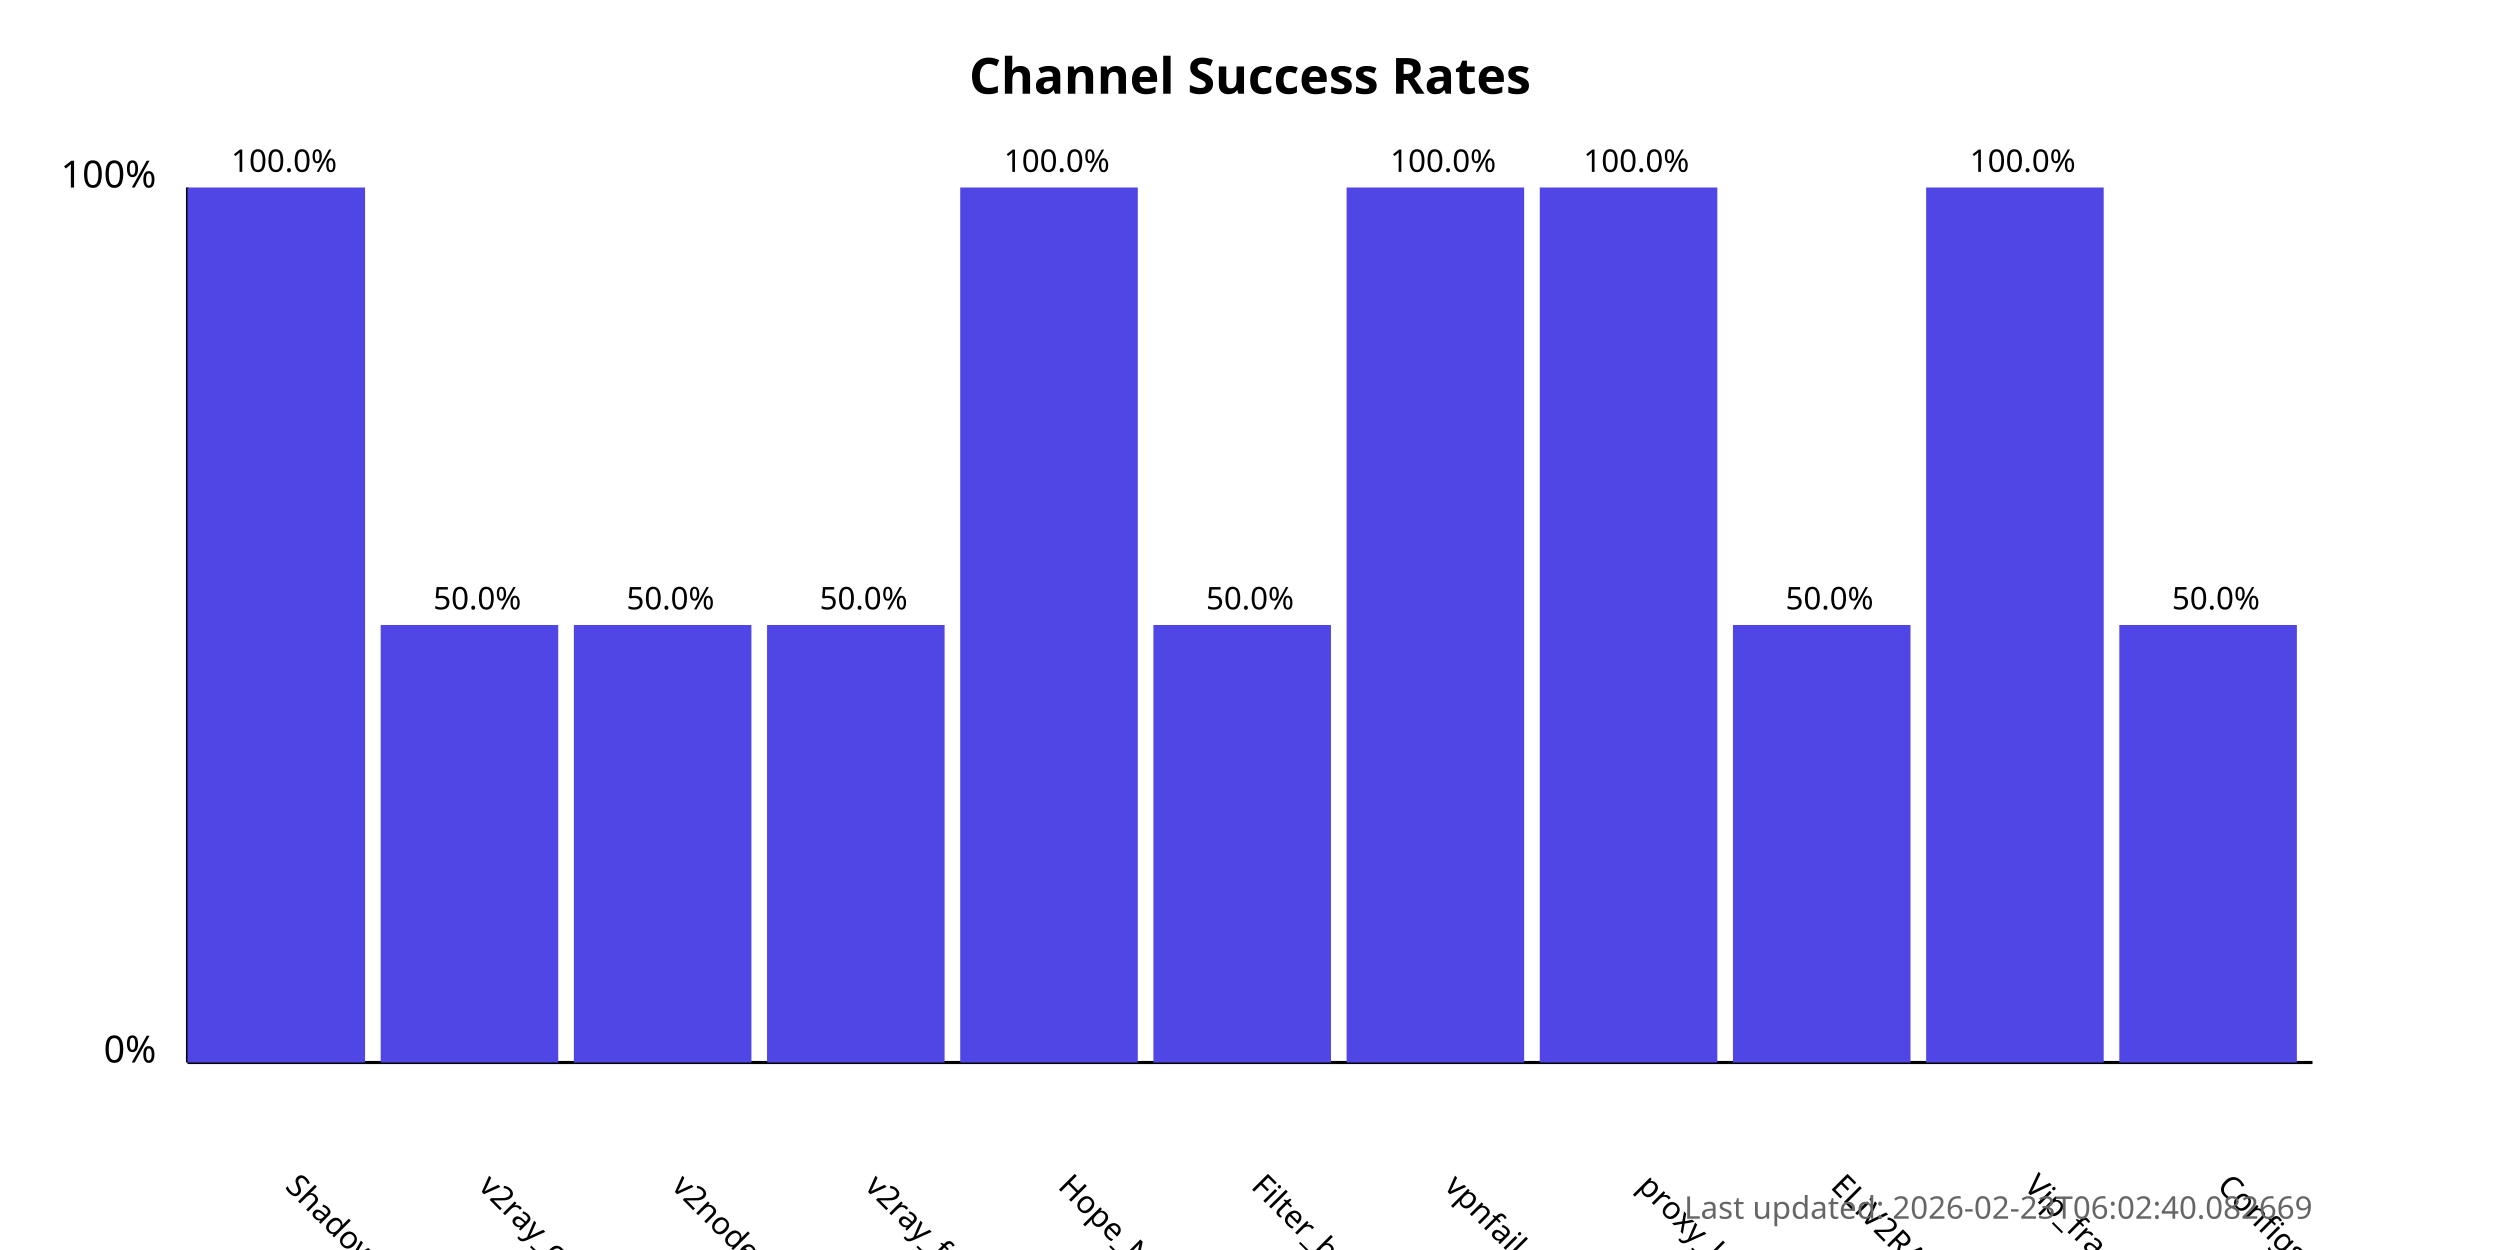
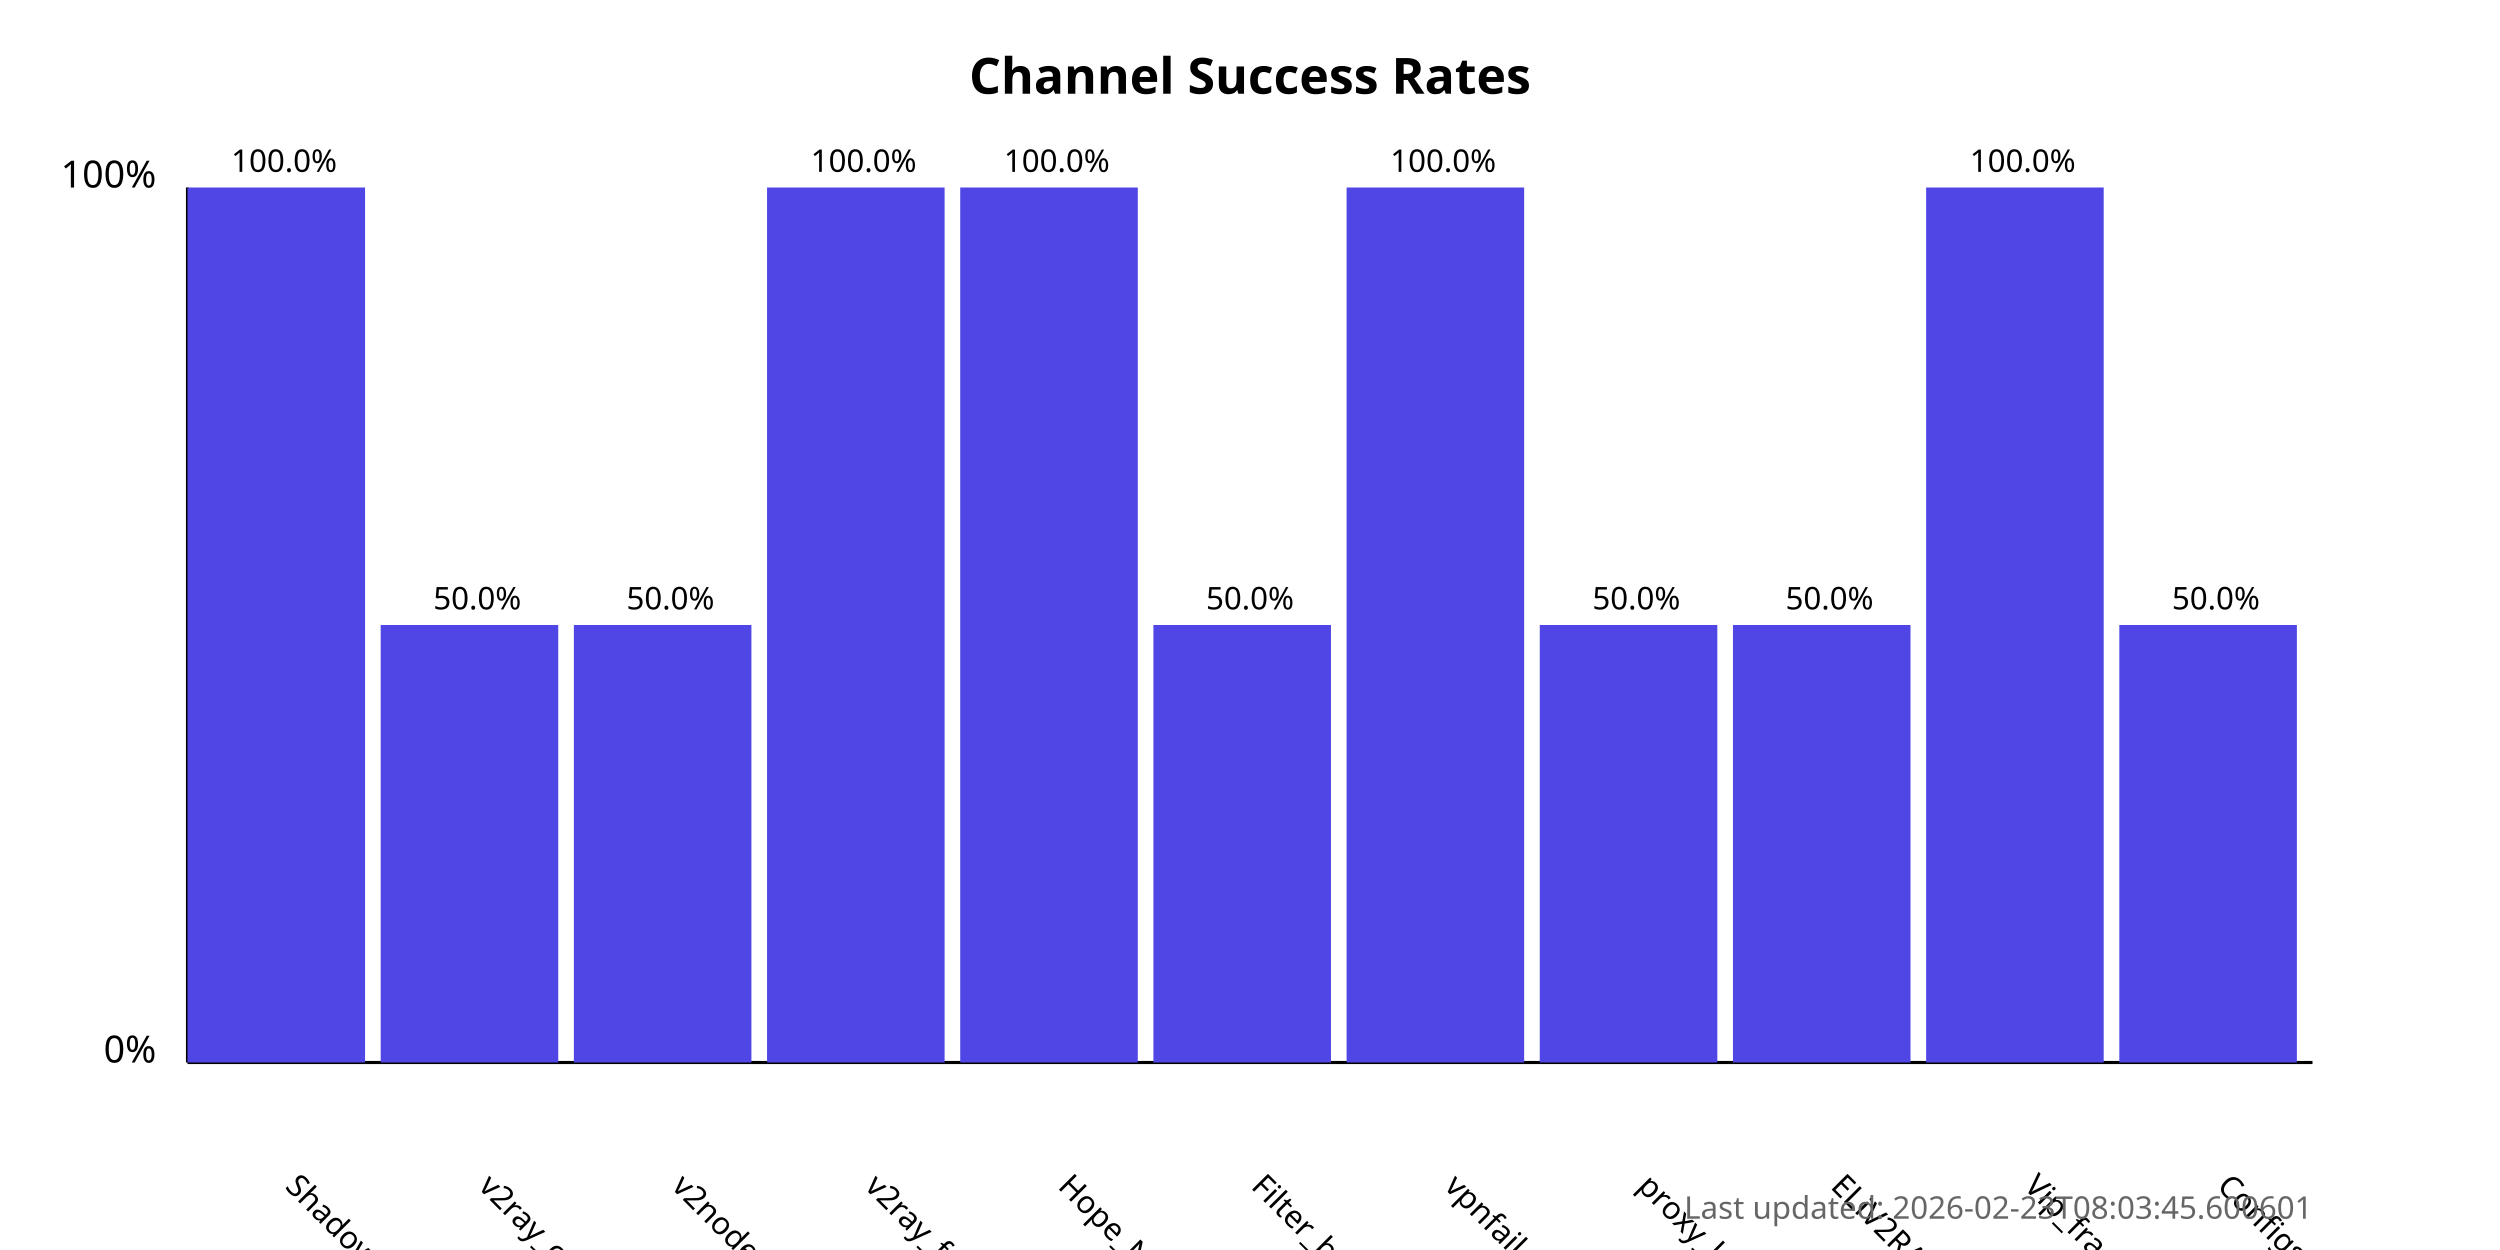
<svg xmlns="http://www.w3.org/2000/svg" width="800" height="400">
  <style>
            .chart-title { font: bold 16px sans-serif; }
            .axis-label { font: 12px sans-serif; }
            .tick-label { font: 10px sans-serif; }
            .bar { fill: #4f46e5; }
            .bar:hover { fill: #6366f1; }
            .timestamp { font: 10px sans-serif; fill: #666; }
        </style>
  <text x="400.0" y="30" text-anchor="middle" class="chart-title">
            Channel Success Rates
        </text>
  <line x1="60" y1="340" x2="60" y2="60" stroke="black" stroke-width="1" />
  <line x1="60" y1="340" x2="740" y2="340" stroke="black" stroke-width="1" />
  <text x="50" y="340" text-anchor="end" class="axis-label">0%</text>
  <text x="50" y="60" text-anchor="end" class="axis-label">100%</text>
  <g>
    <rect x="60" y="60.0" width="56.818" height="280.0" class="bar" />
    <text x="90.909" y="380" transform="rotate(45, 90.90909, 380)" text-anchor="start" class="tick-label">
                ShadowProxy66
            </text>
    <text x="90.909" y="55.0" text-anchor="middle" class="tick-label">
                100.0%
            </text>
  </g>
  <g>
    <rect x="121.818" y="200.0" width="56.818" height="140.0" class="bar" />
    <text x="152.727" y="380" transform="rotate(45, 152.7273, 380)" text-anchor="start" class="tick-label">
                v2ray_configs_pool
            </text>
    <text x="152.727" y="195.0" text-anchor="middle" class="tick-label">
                50.0%
            </text>
  </g>
  <g>
    <rect x="183.636" y="200.0" width="56.818" height="140.0" class="bar" />
    <text x="214.545" y="380" transform="rotate(45, 214.5455, 380)" text-anchor="start" class="tick-label">
                v2nodes
            </text>
    <text x="214.545" y="195.0" text-anchor="middle" class="tick-label">
                50.0%
            </text>
  </g>
  <g>
-     <rect x="245.455" y="200.0" width="56.818" height="140.0" class="bar" />
+     <rect x="245.455" y="60.0" width="56.818" height="280.0" class="bar" />
    <text x="276.364" y="380" transform="rotate(45, 276.3636, 380)" text-anchor="start" class="tick-label">
                v2ray_free_conf
            </text>
-     <text x="276.364" y="195.0" text-anchor="middle" class="tick-label">
-                 50.0%
+     <text x="276.364" y="55.0" text-anchor="middle" class="tick-label">
+                 100.0%
            </text>
  </g>
  <g>
    <rect x="307.273" y="60.0" width="56.818" height="280.0" class="bar" />
    <text x="338.182" y="380" transform="rotate(45, 338.1818, 380)" text-anchor="start" class="tick-label">
                Hope_Net
            </text>
    <text x="338.182" y="55.0" text-anchor="middle" class="tick-label">
                100.0%
            </text>
  </g>
  <g>
    <rect x="369.091" y="200.0" width="56.818" height="140.0" class="bar" />
    <text x="400.0" y="380" transform="rotate(45, 400.0, 380)" text-anchor="start" class="tick-label">
                Filter_breaker
            </text>
    <text x="400.0" y="195.0" text-anchor="middle" class="tick-label">
                50.0%
            </text>
  </g>
  <g>
    <rect x="430.909" y="60.0" width="56.818" height="280.0" class="bar" />
    <text x="461.818" y="380" transform="rotate(45, 461.8182, 380)" text-anchor="start" class="tick-label">
                vpnfail_vless
            </text>
    <text x="461.818" y="55.0" text-anchor="middle" class="tick-label">
                100.0%
            </text>
  </g>
  <g>
-     <rect x="492.727" y="60.0" width="56.818" height="280.0" class="bar" />
+     <rect x="492.727" y="200.0" width="56.818" height="140.0" class="bar" />
    <text x="523.636" y="380" transform="rotate(45, 523.6364, 380)" text-anchor="start" class="tick-label">
                proxy_kafee
            </text>
-     <text x="523.636" y="55.0" text-anchor="middle" class="tick-label">
-                 100.0%
+     <text x="523.636" y="195.0" text-anchor="middle" class="tick-label">
+                 50.0%
            </text>
  </g>
  <g>
    <rect x="554.545" y="200.0" width="56.818" height="140.0" class="bar" />
    <text x="585.455" y="380" transform="rotate(45, 585.4545, 380)" text-anchor="start" class="tick-label">
                ELiV2RAY
            </text>
    <text x="585.455" y="195.0" text-anchor="middle" class="tick-label">
                50.0%
            </text>
  </g>
  <g>
    <rect x="616.364" y="60.0" width="56.818" height="280.0" class="bar" />
    <text x="647.273" y="380" transform="rotate(45, 647.2727, 380)" text-anchor="start" class="tick-label">
                Vip_fragment_v2ray
            </text>
    <text x="647.273" y="55.0" text-anchor="middle" class="tick-label">
                100.0%
            </text>
  </g>
  <g>
    <rect x="678.182" y="200.0" width="56.818" height="140.0" class="bar" />
    <text x="709.091" y="380" transform="rotate(45, 709.0909, 380)" text-anchor="start" class="tick-label">
                ConfigsHubPlus
            </text>
    <text x="709.091" y="195.0" text-anchor="middle" class="tick-label">
                50.0%
            </text>
  </g>
  <text x="740" y="390" text-anchor="end" class="timestamp">
-             Last updated: 2026-02-23T06:02:40.082669
+             Last updated: 2026-02-23T08:03:45.600601
        </text>
</svg>
